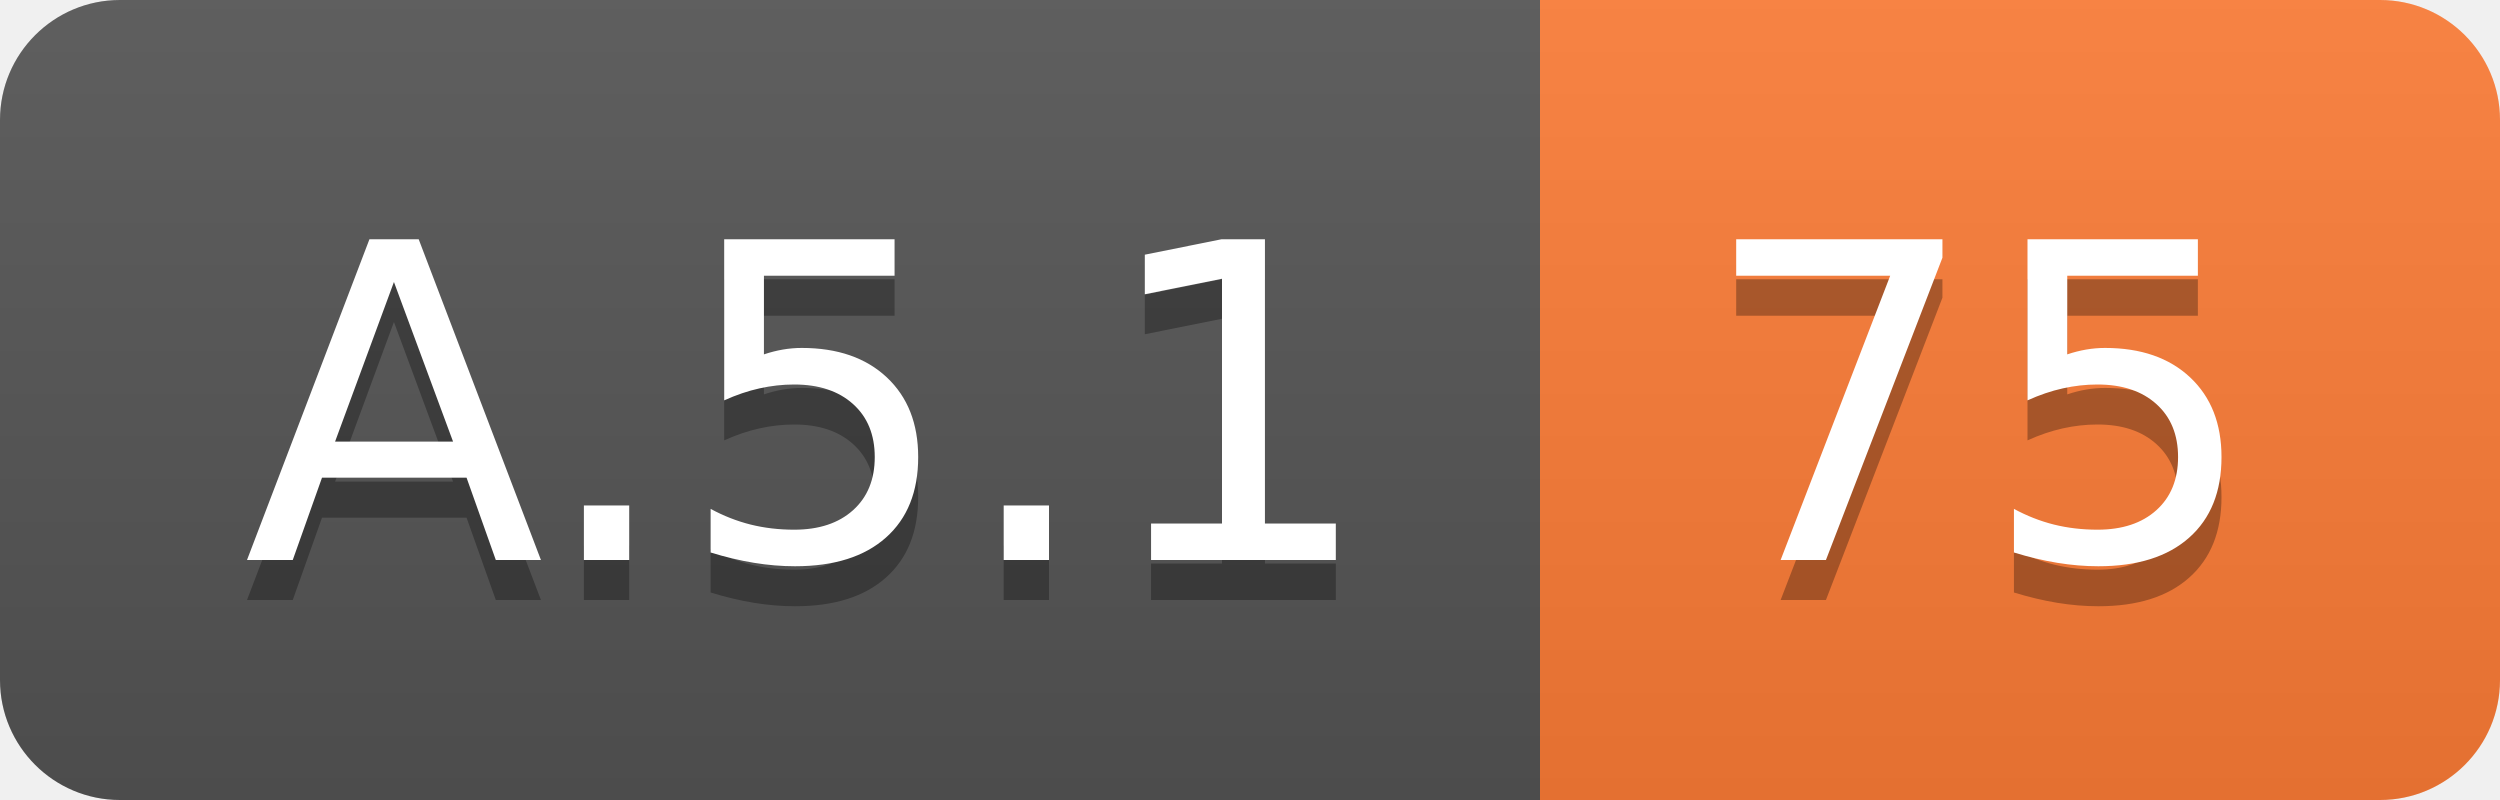
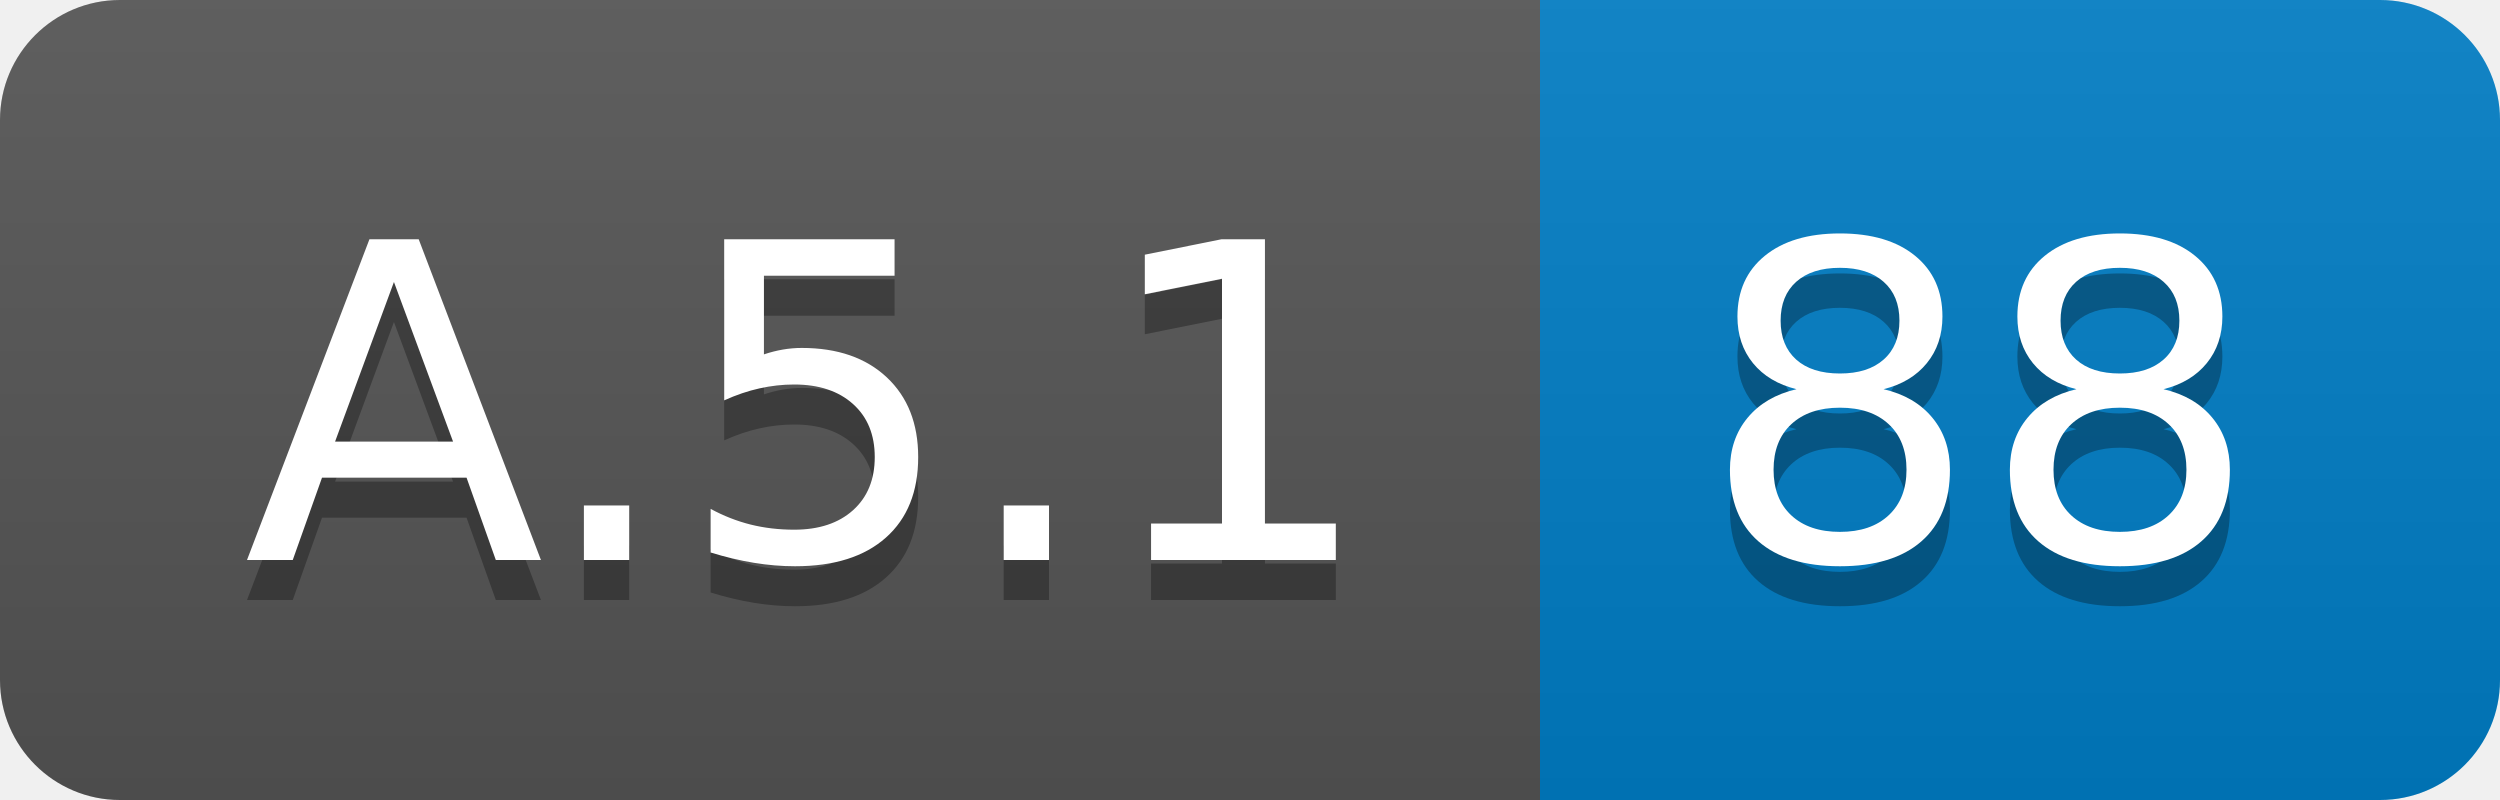
<svg xmlns="http://www.w3.org/2000/svg" width="62.5" height="20">
  <linearGradient id="smooth" x2="0" y2="100%">
    <stop offset="0" stop-color="#bbb" stop-opacity=".1" />
    <stop offset="1" stop-opacity=".1" />
  </linearGradient>
  <clipPath id="round">
    <rect width="62.5" height="20" rx="3" fill="#fff" />
  </clipPath>
  <g clip-path="url(#round)">
    <rect width="38.5" height="20" fill="#555" />
-     <rect x="38.5" width="24.0" height="20" fill="#fe7d37" />
+     <rect x="38.5" width="24.0" height="20" fill="#007ec6" />
    <rect width="62.5" height="20" fill="url(#smooth)" />
  </g>
  <g fill="#fff" text-anchor="middle" font-family="DejaVu Sans,Verdana,Geneva,sans-serif" font-size="110">
    <text x="202.5" y="150" fill="#010101" fill-opacity=".3" transform="scale(0.1)" textLength="285.0" lengthAdjust="spacing">A.5.1</text>
    <text x="202.5" y="140" transform="scale(0.1)" textLength="285.0" lengthAdjust="spacing">A.5.1</text>
-     <text x="495.0" y="150" fill="#010101" fill-opacity=".3" transform="scale(0.1)" textLength="140.0" lengthAdjust="spacing">75</text>
-     <text x="495.0" y="140" transform="scale(0.1)" textLength="140.0" lengthAdjust="spacing">75</text>
+     <text x="495.0" y="150" fill="#010101" fill-opacity=".3" transform="scale(0.1)" textLength="140.0" lengthAdjust="spacing">88</text>
+     <text x="495.0" y="140" transform="scale(0.1)" textLength="140.0" lengthAdjust="spacing">88</text>
  </g>
</svg>
